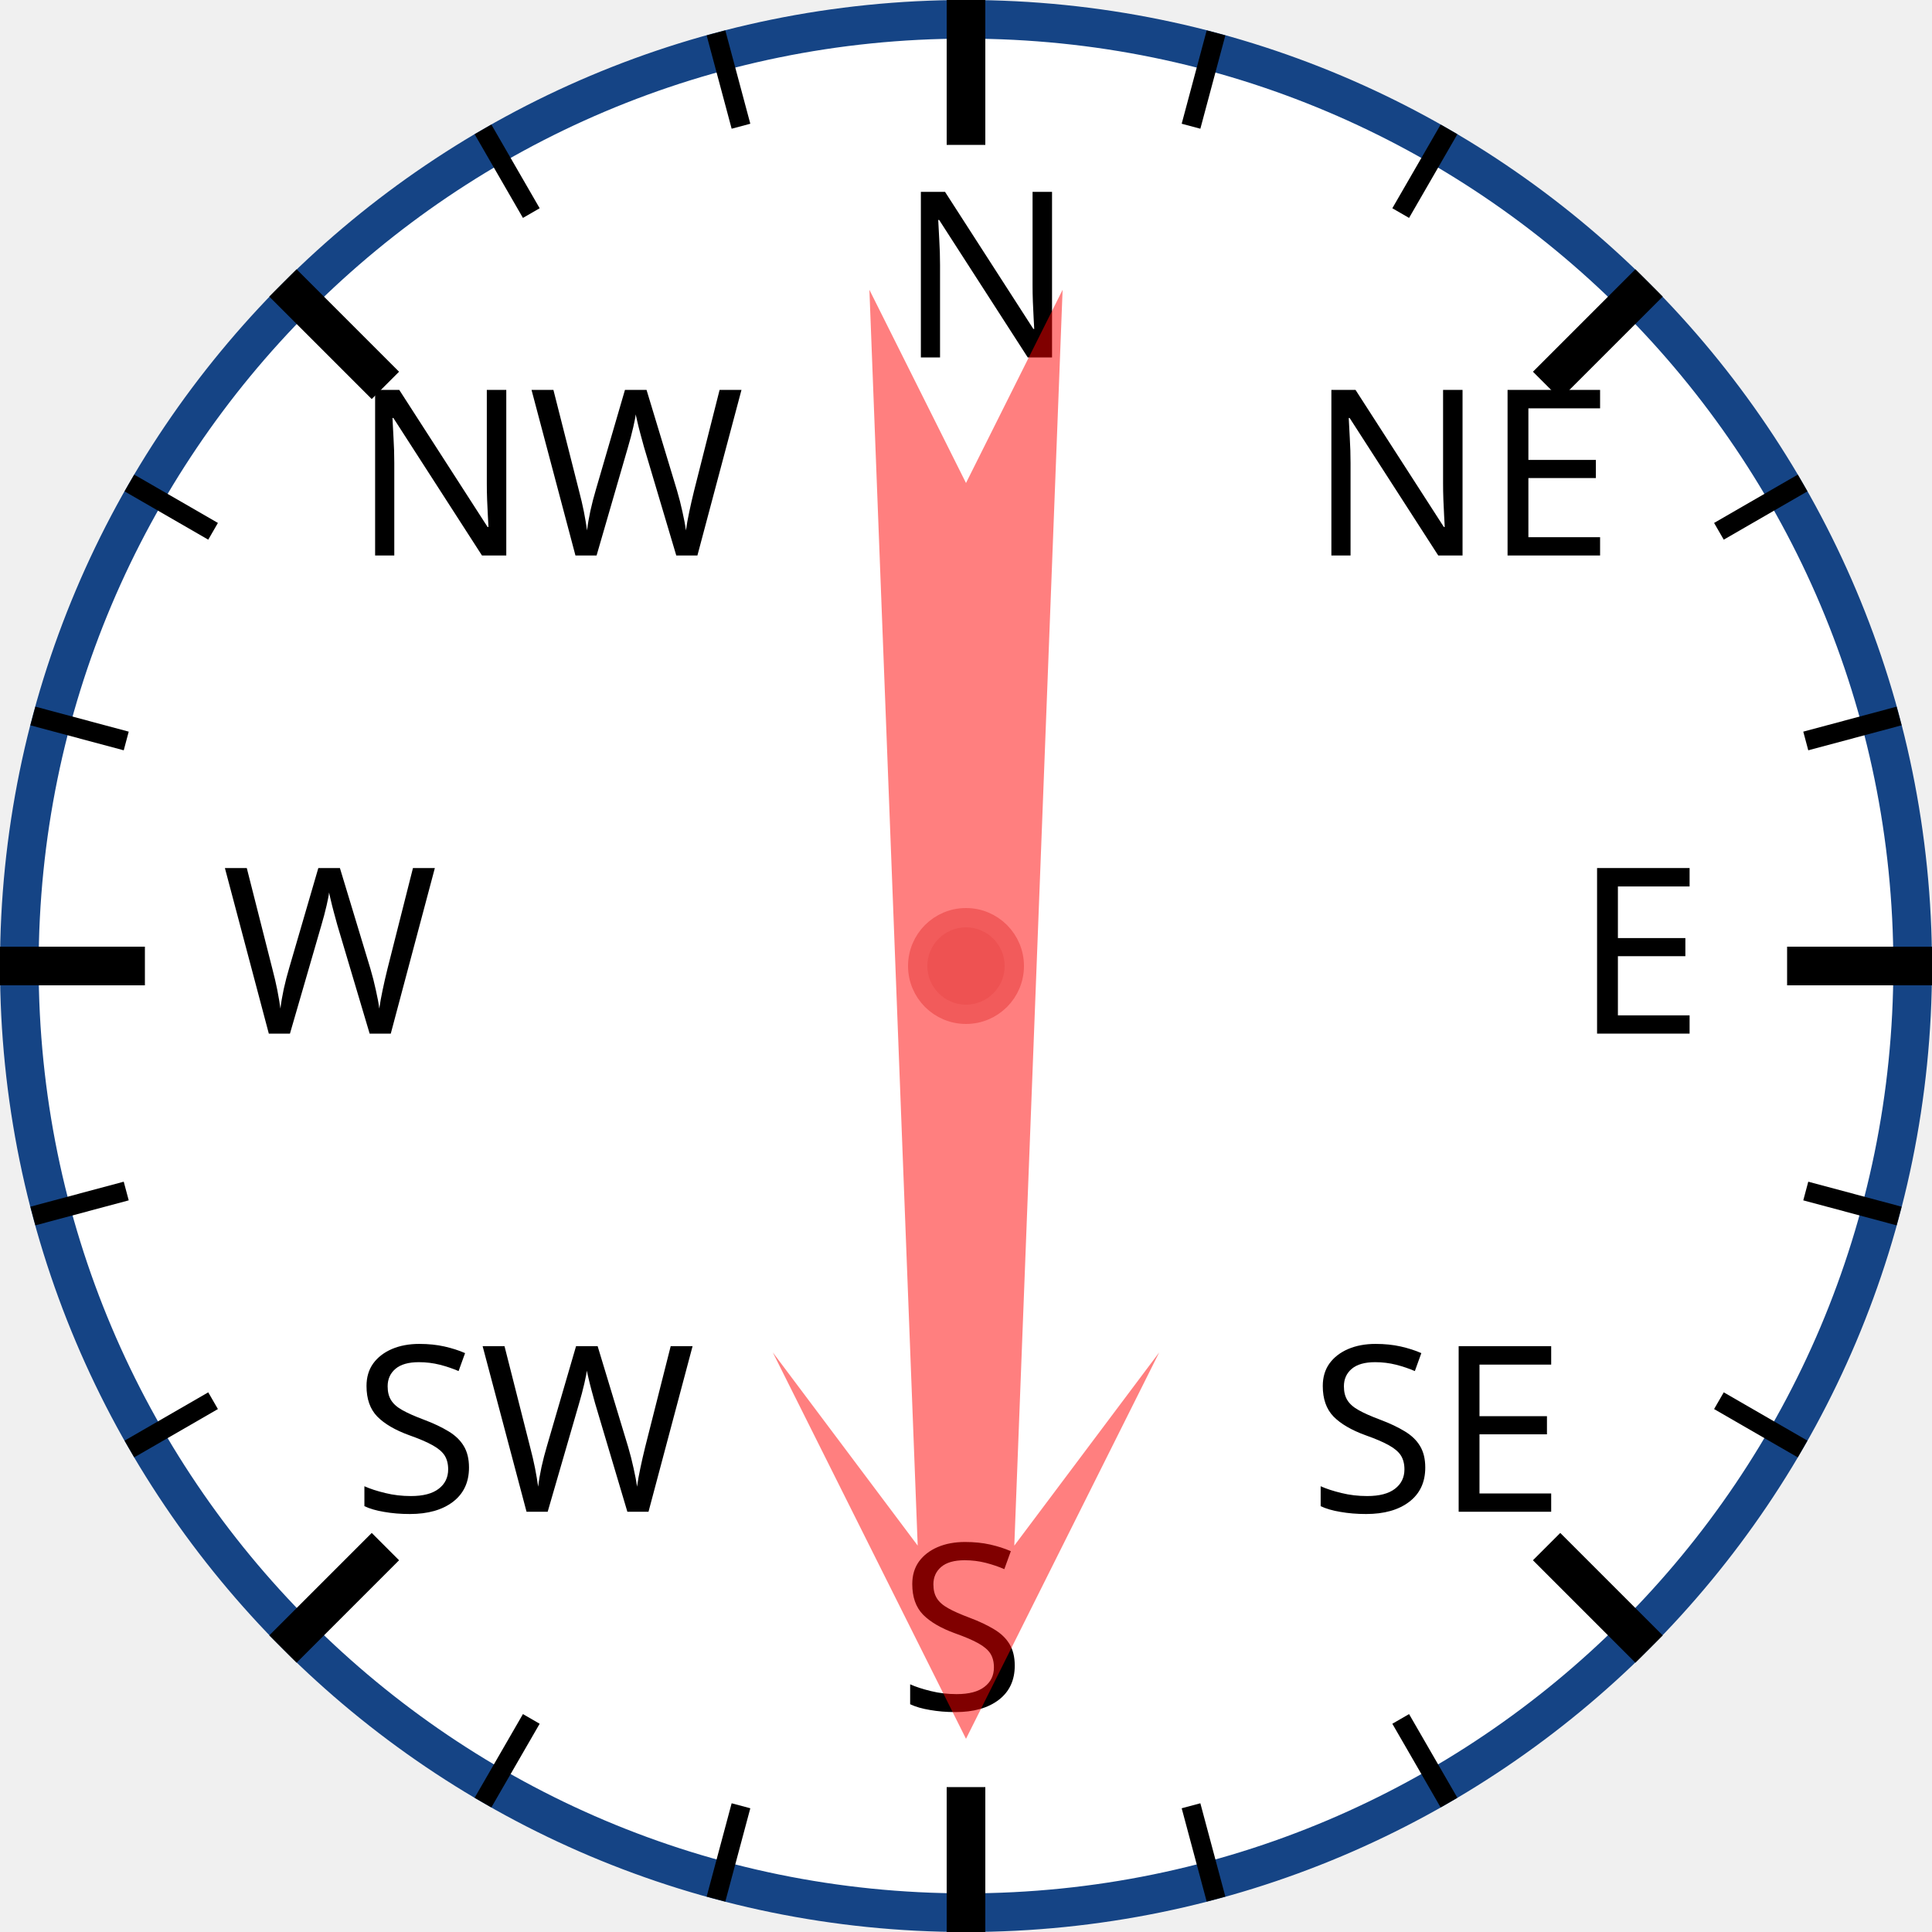
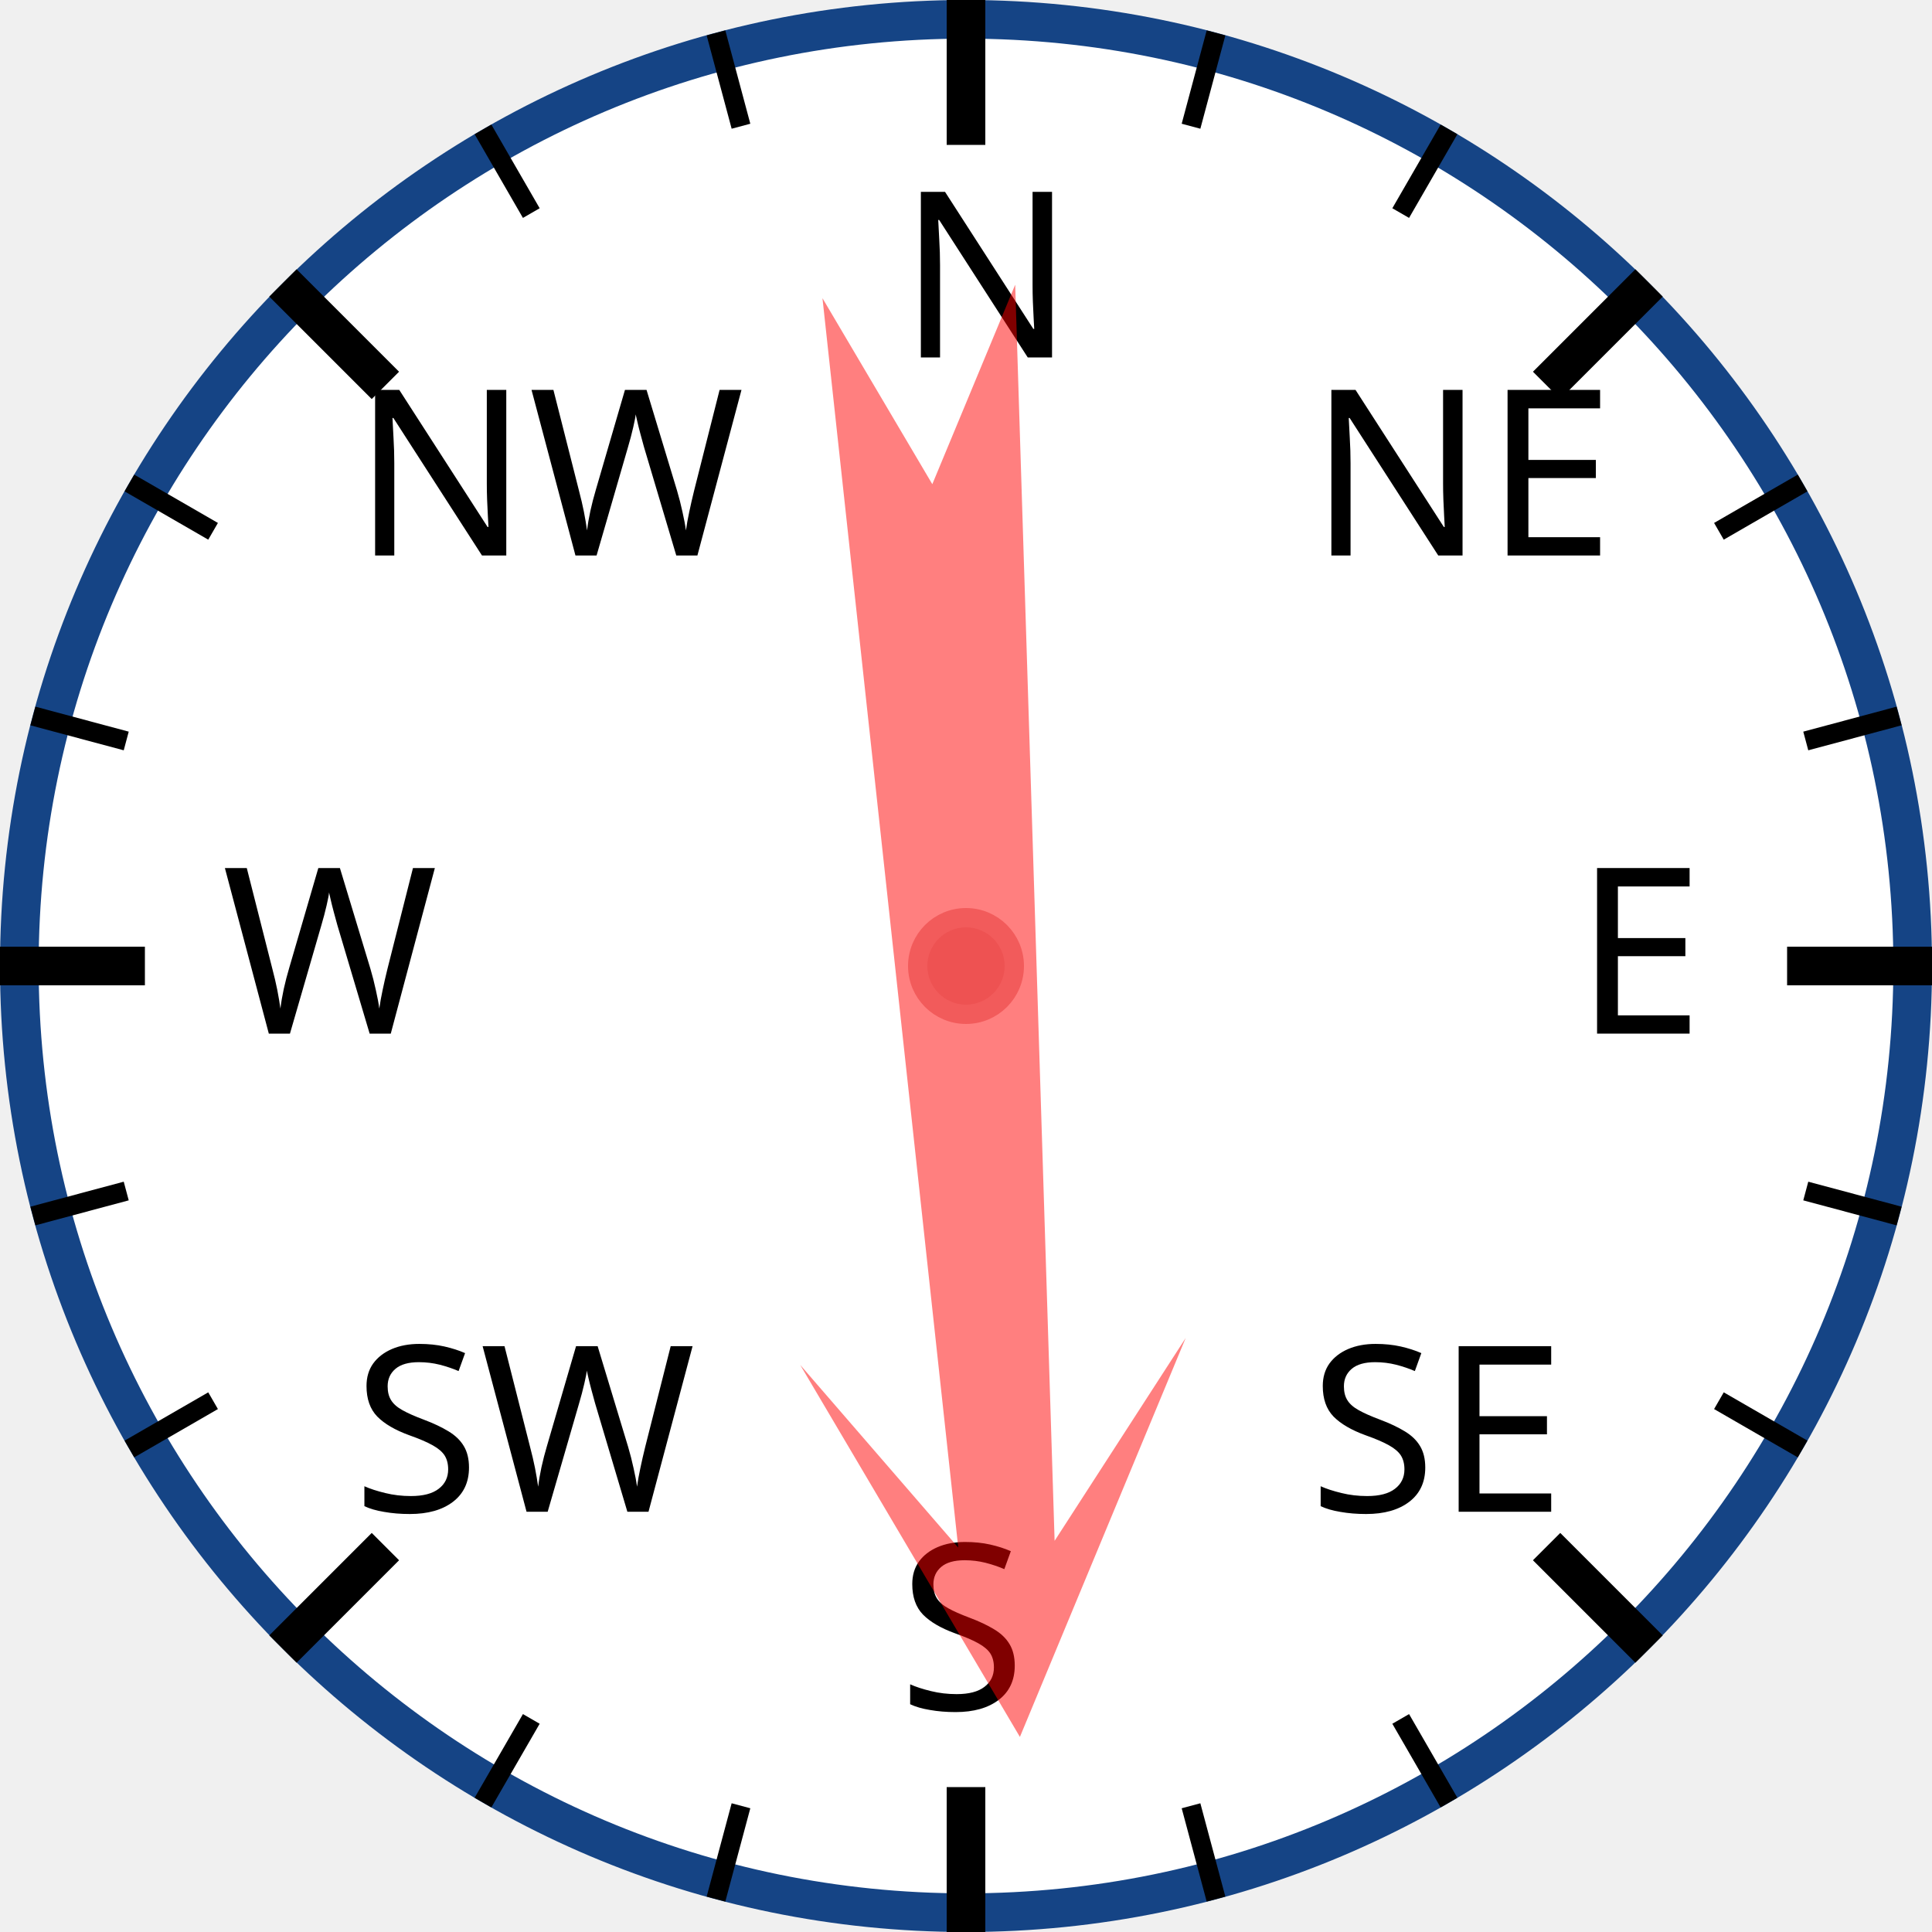
<svg xmlns="http://www.w3.org/2000/svg" width="120px" height="120px" viewBox="0 0 200 200">
  <circle cx="100" cy="100" r="98" style="fill: white; stroke: #154485; stroke-width: 4;" />
  <text x="93.0" y="37.0" style="font-family: sans-serif; font-size: 18pt;">N</text>
  <line x1="100.0" y1="0.0" x2="100.0" y2="15.0" style="stroke: black; stroke-width: 4;" />
  <line x1="74.118" y1="3.407" x2="76.706" y2="13.067" style="stroke: black; stroke-width: 2;" />
  <line x1="50" y1="13.397" x2="55" y2="22.058" style="stroke: black; stroke-width: 2;" />
  <text x="36.503" y="57.503" style="font-family: sans-serif; font-size: 18pt;">NW</text>
  <line x1="29.289" y1="29.289" x2="39.896" y2="39.896" style="stroke: black; stroke-width: 4;" />
  <line x1="13.397" y1="50" x2="22.058" y2="55" style="stroke: black; stroke-width: 2;" />
  <line x1="3.407" y1="74.118" x2="13.067" y2="76.706" style="stroke: black; stroke-width: 2;" />
  <text x="23.0" y="107.0" style="font-family: sans-serif; font-size: 18pt;">W</text>
  <line x1="0.0" y1="100.0" x2="15.0" y2="100.0" style="stroke: black; stroke-width: 4;" />
  <line x1="3.407" y1="125.882" x2="13.067" y2="123.294" style="stroke: black; stroke-width: 2;" />
  <line x1="13.397" y1="150" x2="22.058" y2="145" style="stroke: black; stroke-width: 2;" />
  <text x="36.503" y="156.497" style="font-family: sans-serif; font-size: 18pt;">SW</text>
  <line x1="29.289" y1="170.711" x2="39.896" y2="160.104" style="stroke: black; stroke-width: 4;" />
  <line x1="50" y1="186.603" x2="55" y2="177.942" style="stroke: black; stroke-width: 2;" />
  <line x1="74.118" y1="196.593" x2="76.706" y2="186.933" style="stroke: black; stroke-width: 2;" />
  <text x="93" y="177.0" style="font-family: sans-serif; font-size: 18pt;">S</text>
  <line x1="100" y1="200.0" x2="100" y2="185.0" style="stroke: black; stroke-width: 4;" />
  <line x1="125.882" y1="196.593" x2="123.294" y2="186.933" style="stroke: black; stroke-width: 2;" />
  <line x1="150.0" y1="186.603" x2="145.0" y2="177.942" style="stroke: black; stroke-width: 2;" />
  <text x="135.497" y="156.497" style="font-family: sans-serif; font-size: 18pt;">SE</text>
  <line x1="170.711" y1="170.711" x2="160.104" y2="160.104" style="stroke: black; stroke-width: 4;" />
  <line x1="186.603" y1="150" x2="177.942" y2="145" style="stroke: black; stroke-width: 2;" />
  <line x1="196.593" y1="125.882" x2="186.933" y2="123.294" style="stroke: black; stroke-width: 2;" />
  <text x="163.0" y="107" style="font-family: sans-serif; font-size: 18pt;">E</text>
  <line x1="200.0" y1="100" x2="185.0" y2="100" style="stroke: black; stroke-width: 4;" />
  <line x1="196.593" y1="74.118" x2="186.933" y2="76.706" style="stroke: black; stroke-width: 2;" />
  <line x1="186.603" y1="50" x2="177.942" y2="55" style="stroke: black; stroke-width: 2;" />
  <text x="135.497" y="57.503" style="font-family: sans-serif; font-size: 18pt;">NE</text>
  <line x1="170.711" y1="29.289" x2="160.104" y2="39.896" style="stroke: black; stroke-width: 4;" />
  <line x1="150" y1="13.397" x2="145" y2="22.058" style="stroke: black; stroke-width: 2;" />
  <line x1="125.882" y1="3.407" x2="123.294" y2="13.067" style="stroke: black; stroke-width: 2;" />
-   <polygon points="100 20 120 60 105 40 110 170 100 150 90 170 95 40 80 60" style="fill: red; fill-opacity: 0.5;" transform="rotate(180,100,100)" />
+   <polygon points="100 20 120 60 105 40 110 170 100 150 90 170 95 40 80 60" style="fill: red; fill-opacity: 0.5;" transform="rotate(176,100,100)" />
  <circle cx="100" cy="100" r="5" style="fill: #EE5252; stroke: #F25B5B; stroke-width: 2;" />
</svg>
